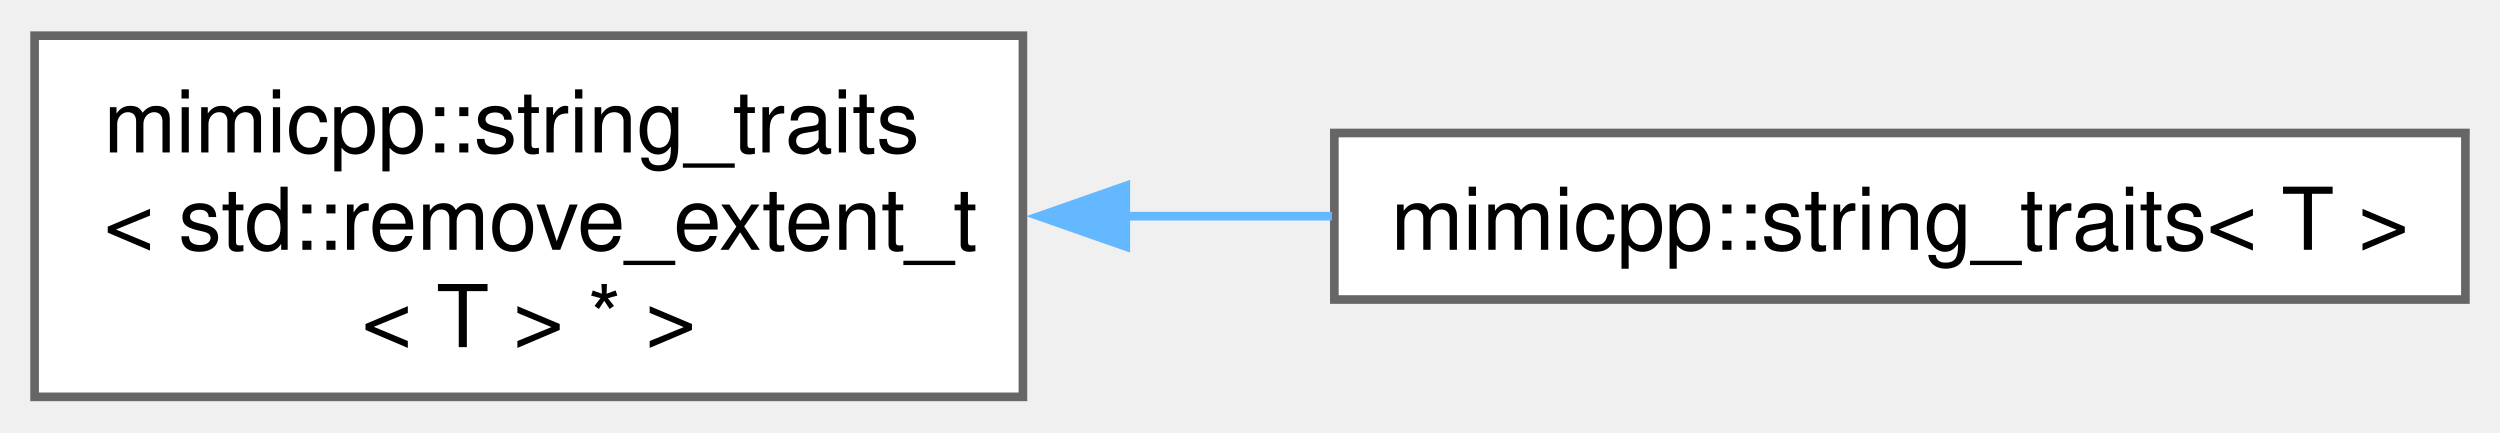
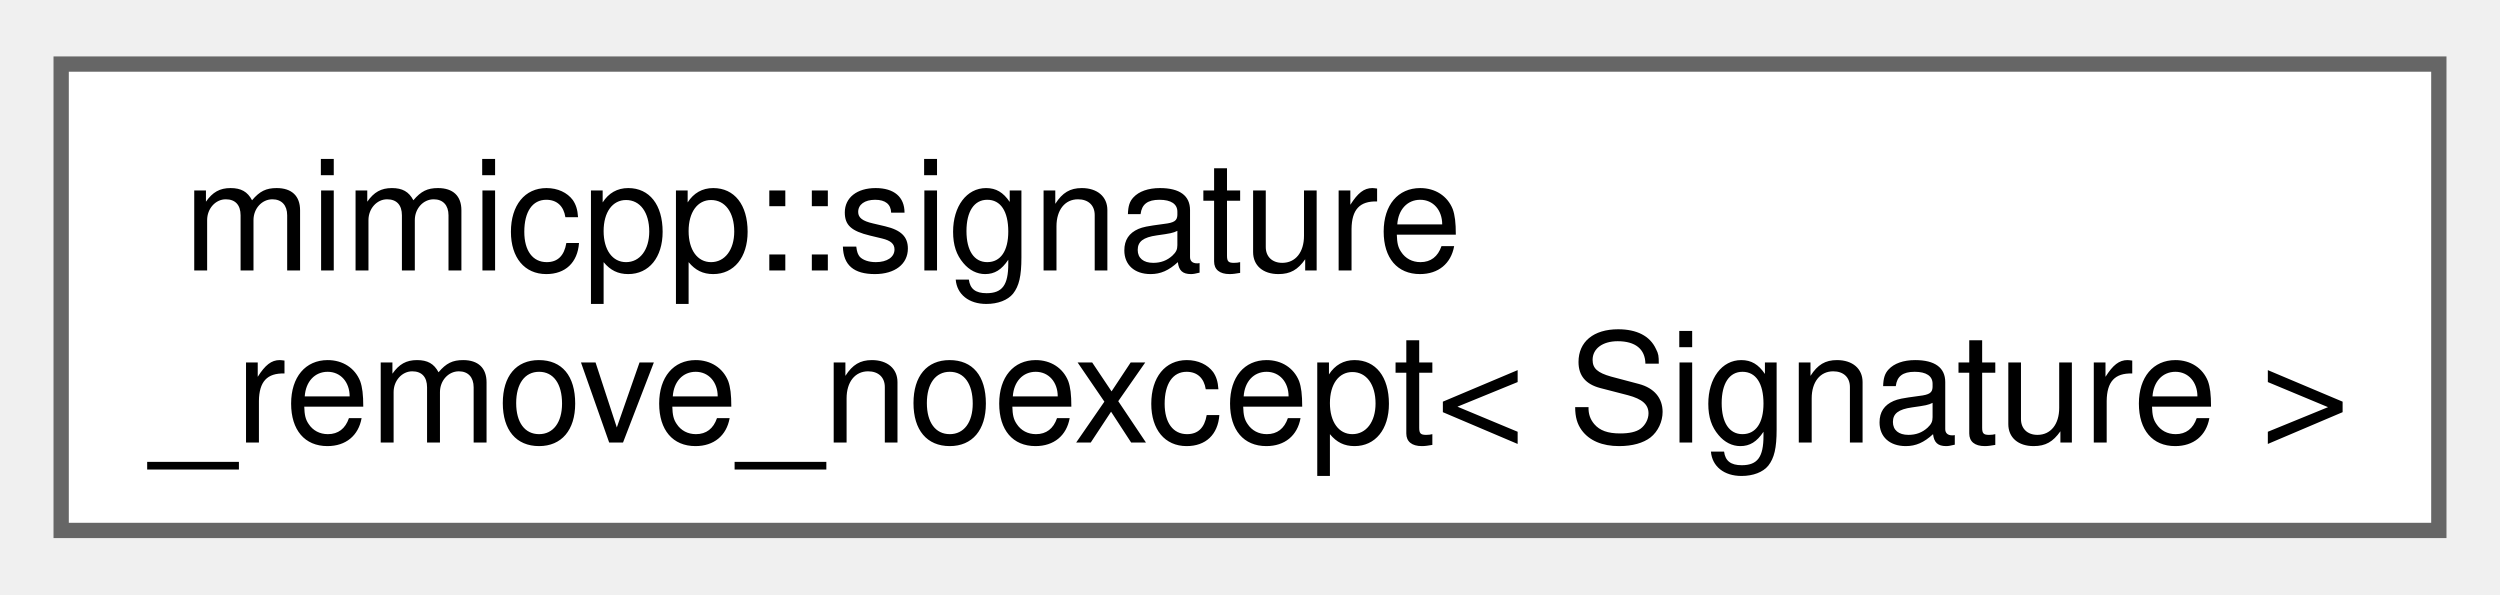
- <svg xmlns="http://www.w3.org/2000/svg" xmlns:xlink="http://www.w3.org/1999/xlink" width="289pt" height="50pt" viewBox="0.00 0.00 289.00 49.75">
-   <g id="graph0" class="graph" transform="scale(1 1) rotate(0) translate(4 45.75)">
+ <svg xmlns="http://www.w3.org/2000/svg" xmlns:xlink="http://www.w3.org/1999/xlink" width="164pt" height="39pt" viewBox="0.00 0.00 163.50 38.50">
+   <g id="graph0" class="graph" transform="scale(1 1) rotate(0) translate(4 34.5)">
    <g id="Node000000" class="node">
      <g id="a_Node000000">
-         <a xlink:href="d1/dee/structmimicpp_1_1string__traits.html" target="_top" xlink:title=" ">
-           <polygon fill="white" stroke="#666666" points="114.25,-41.75 0,-41.75 0,0 114.25,0 114.25,-41.75" />
-           <text text-anchor="start" x="8" y="-28.25" font-family="Helvetica,sans-Serif" font-size="10.00">mimicpp::string_traits</text>
-           <text text-anchor="start" x="8" y="-17" font-family="Helvetica,sans-Serif" font-size="10.00">&lt; std::remove_extent_t</text>
-           <text text-anchor="middle" x="57.12" y="-5.75" font-family="Helvetica,sans-Serif" font-size="10.00">&lt; T &gt; * &gt;</text>
-         </a>
-       </g>
-     </g>
-     <g id="Node000001" class="node">
-       <g id="a_Node000001">
-         <a xlink:href="d1/dee/structmimicpp_1_1string__traits.html" target="_top" xlink:title="Specialization for character pointer types.">
-           <polygon fill="white" stroke="#666666" points="281,-30.5 150.25,-30.5 150.25,-11.25 281,-11.25 281,-30.5" />
-           <text text-anchor="middle" x="215.62" y="-17" font-family="Helvetica,sans-Serif" font-size="10.00">mimicpp::string_traits&lt; T &gt;</text>
-         </a>
-       </g>
-     </g>
-     <g id="edge20_Node000000_Node000001" class="edge">
-       <g id="a_edge20_Node000000_Node000001">
-         <a xlink:title=" ">
-           <path fill="none" stroke="#63b8ff" d="M126.1,-20.88C134.02,-20.88 142.09,-20.88 149.97,-20.88" />
-           <polygon fill="#63b8ff" stroke="#63b8ff" points="126.14,-17.38 116.14,-20.88 126.14,-24.38 126.14,-17.38" />
+         <a xlink:href="dd/da2/structmimicpp_1_1signature__remove__noexcept_3_01_signature_01_4.html" target="_top" xlink:title=" ">
+           <polygon fill="white" stroke="#666666" points="155.5,-30.5 0,-30.5 0,0 155.5,0 155.5,-30.5" />
+           <text text-anchor="start" x="8" y="-17" font-family="Helvetica,sans-Serif" font-size="10.00">mimicpp::signature</text>
+           <text text-anchor="middle" x="77.75" y="-5.75" font-family="Helvetica,sans-Serif" font-size="10.00">_remove_noexcept&lt; Signature &gt;</text>
        </a>
      </g>
    </g>
  </g>
</svg>
